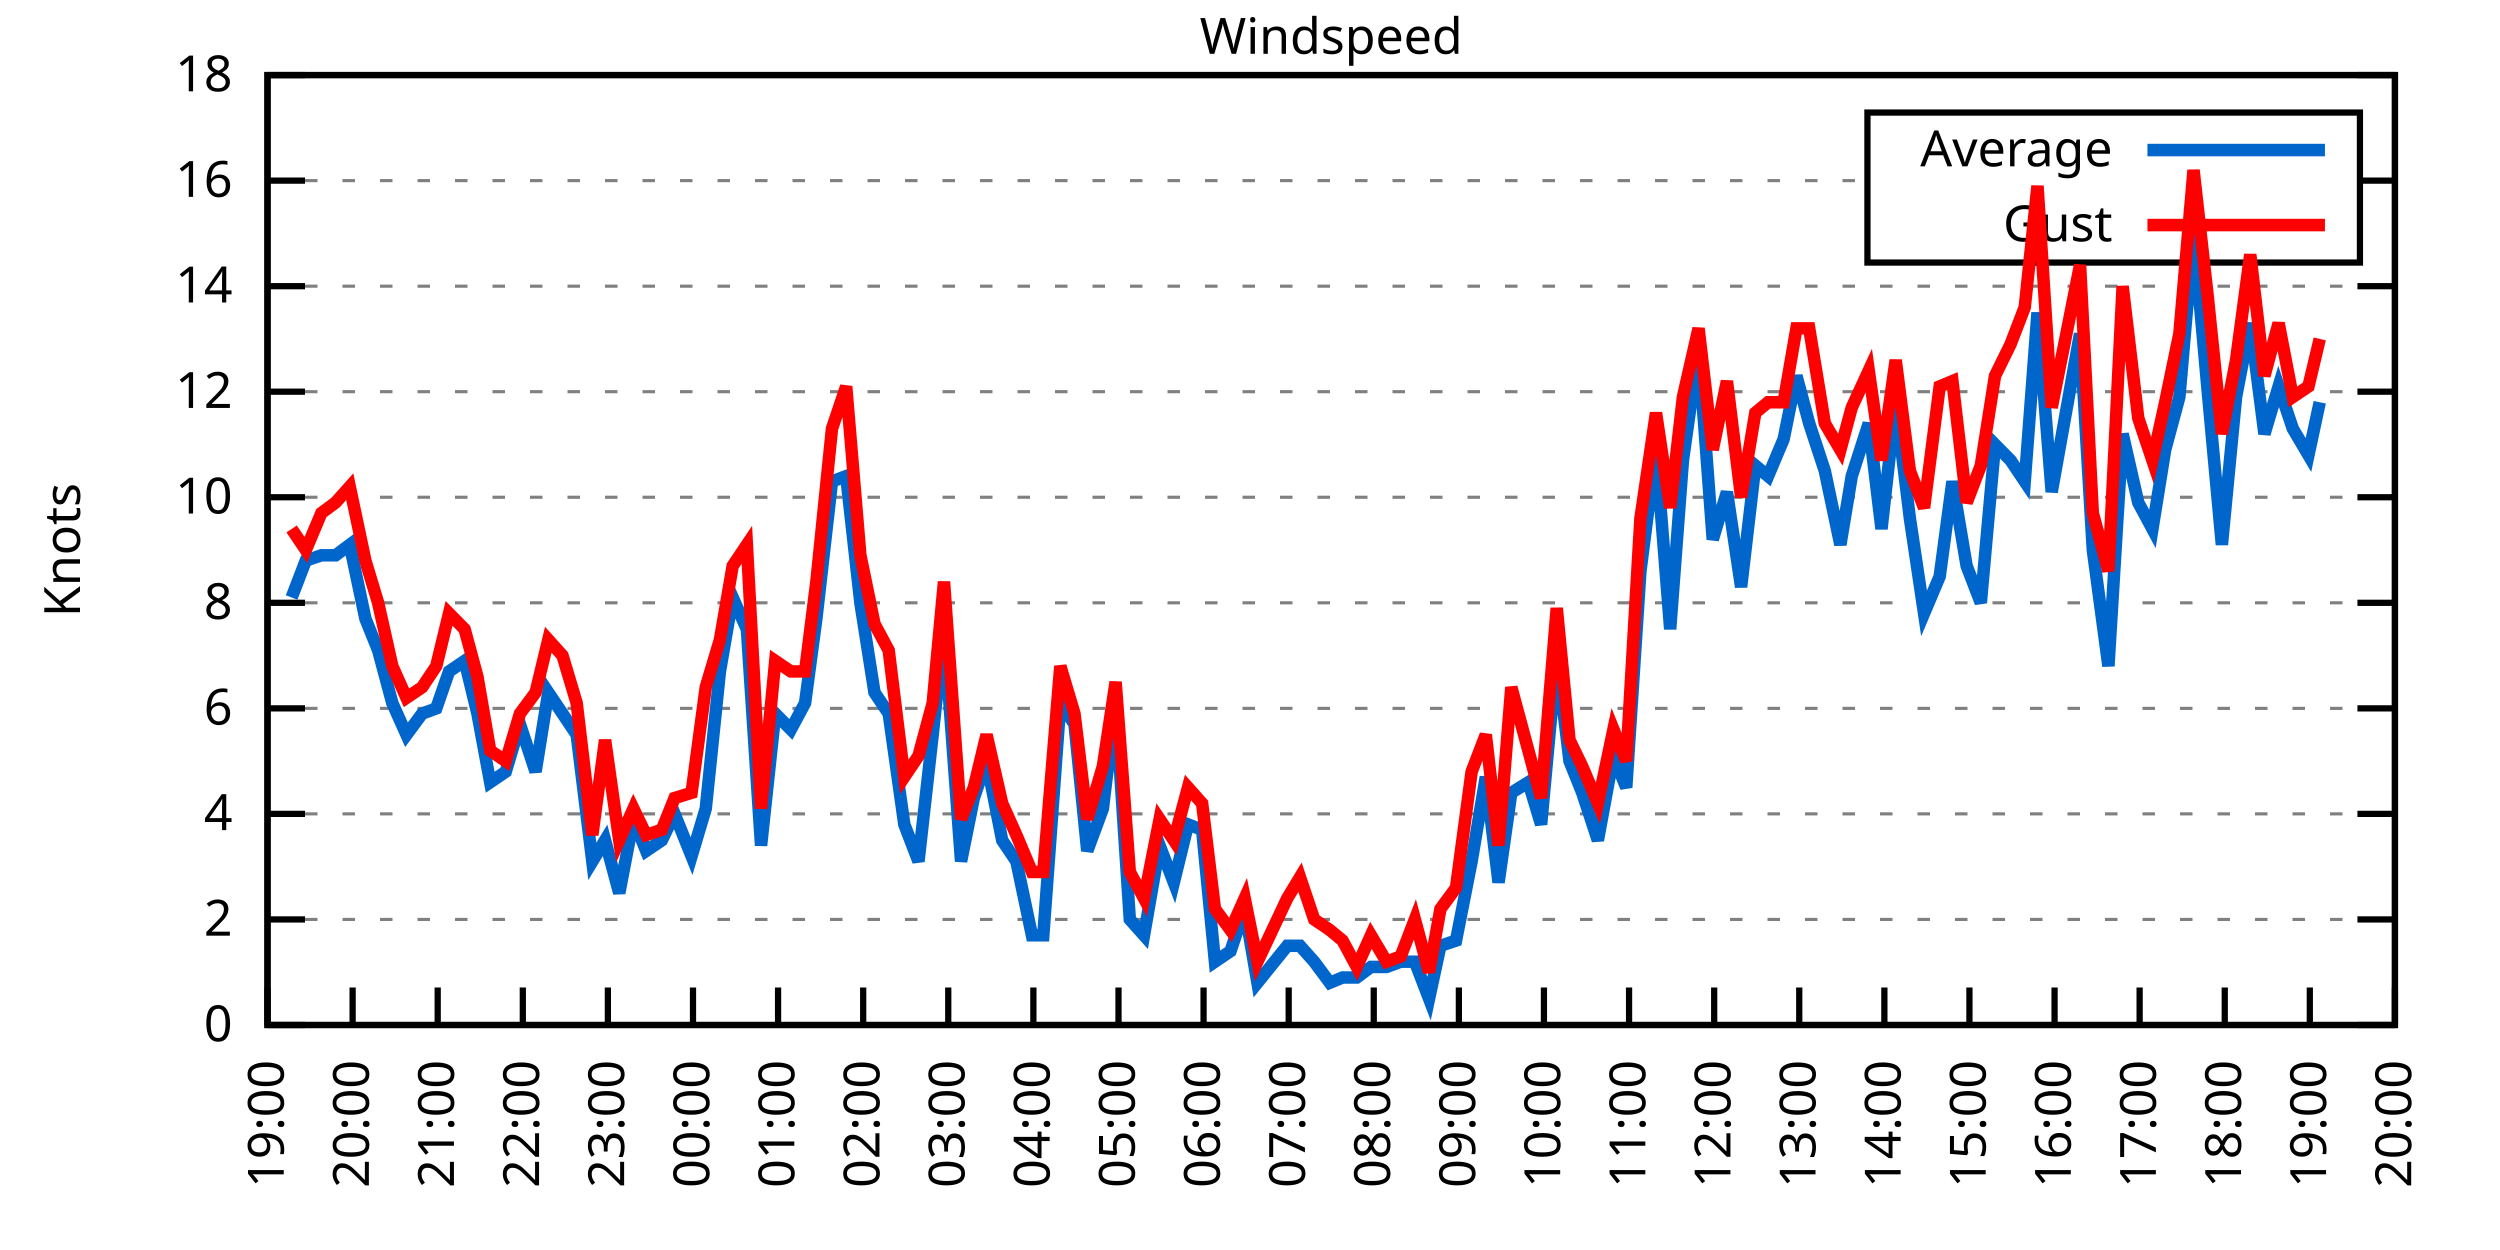
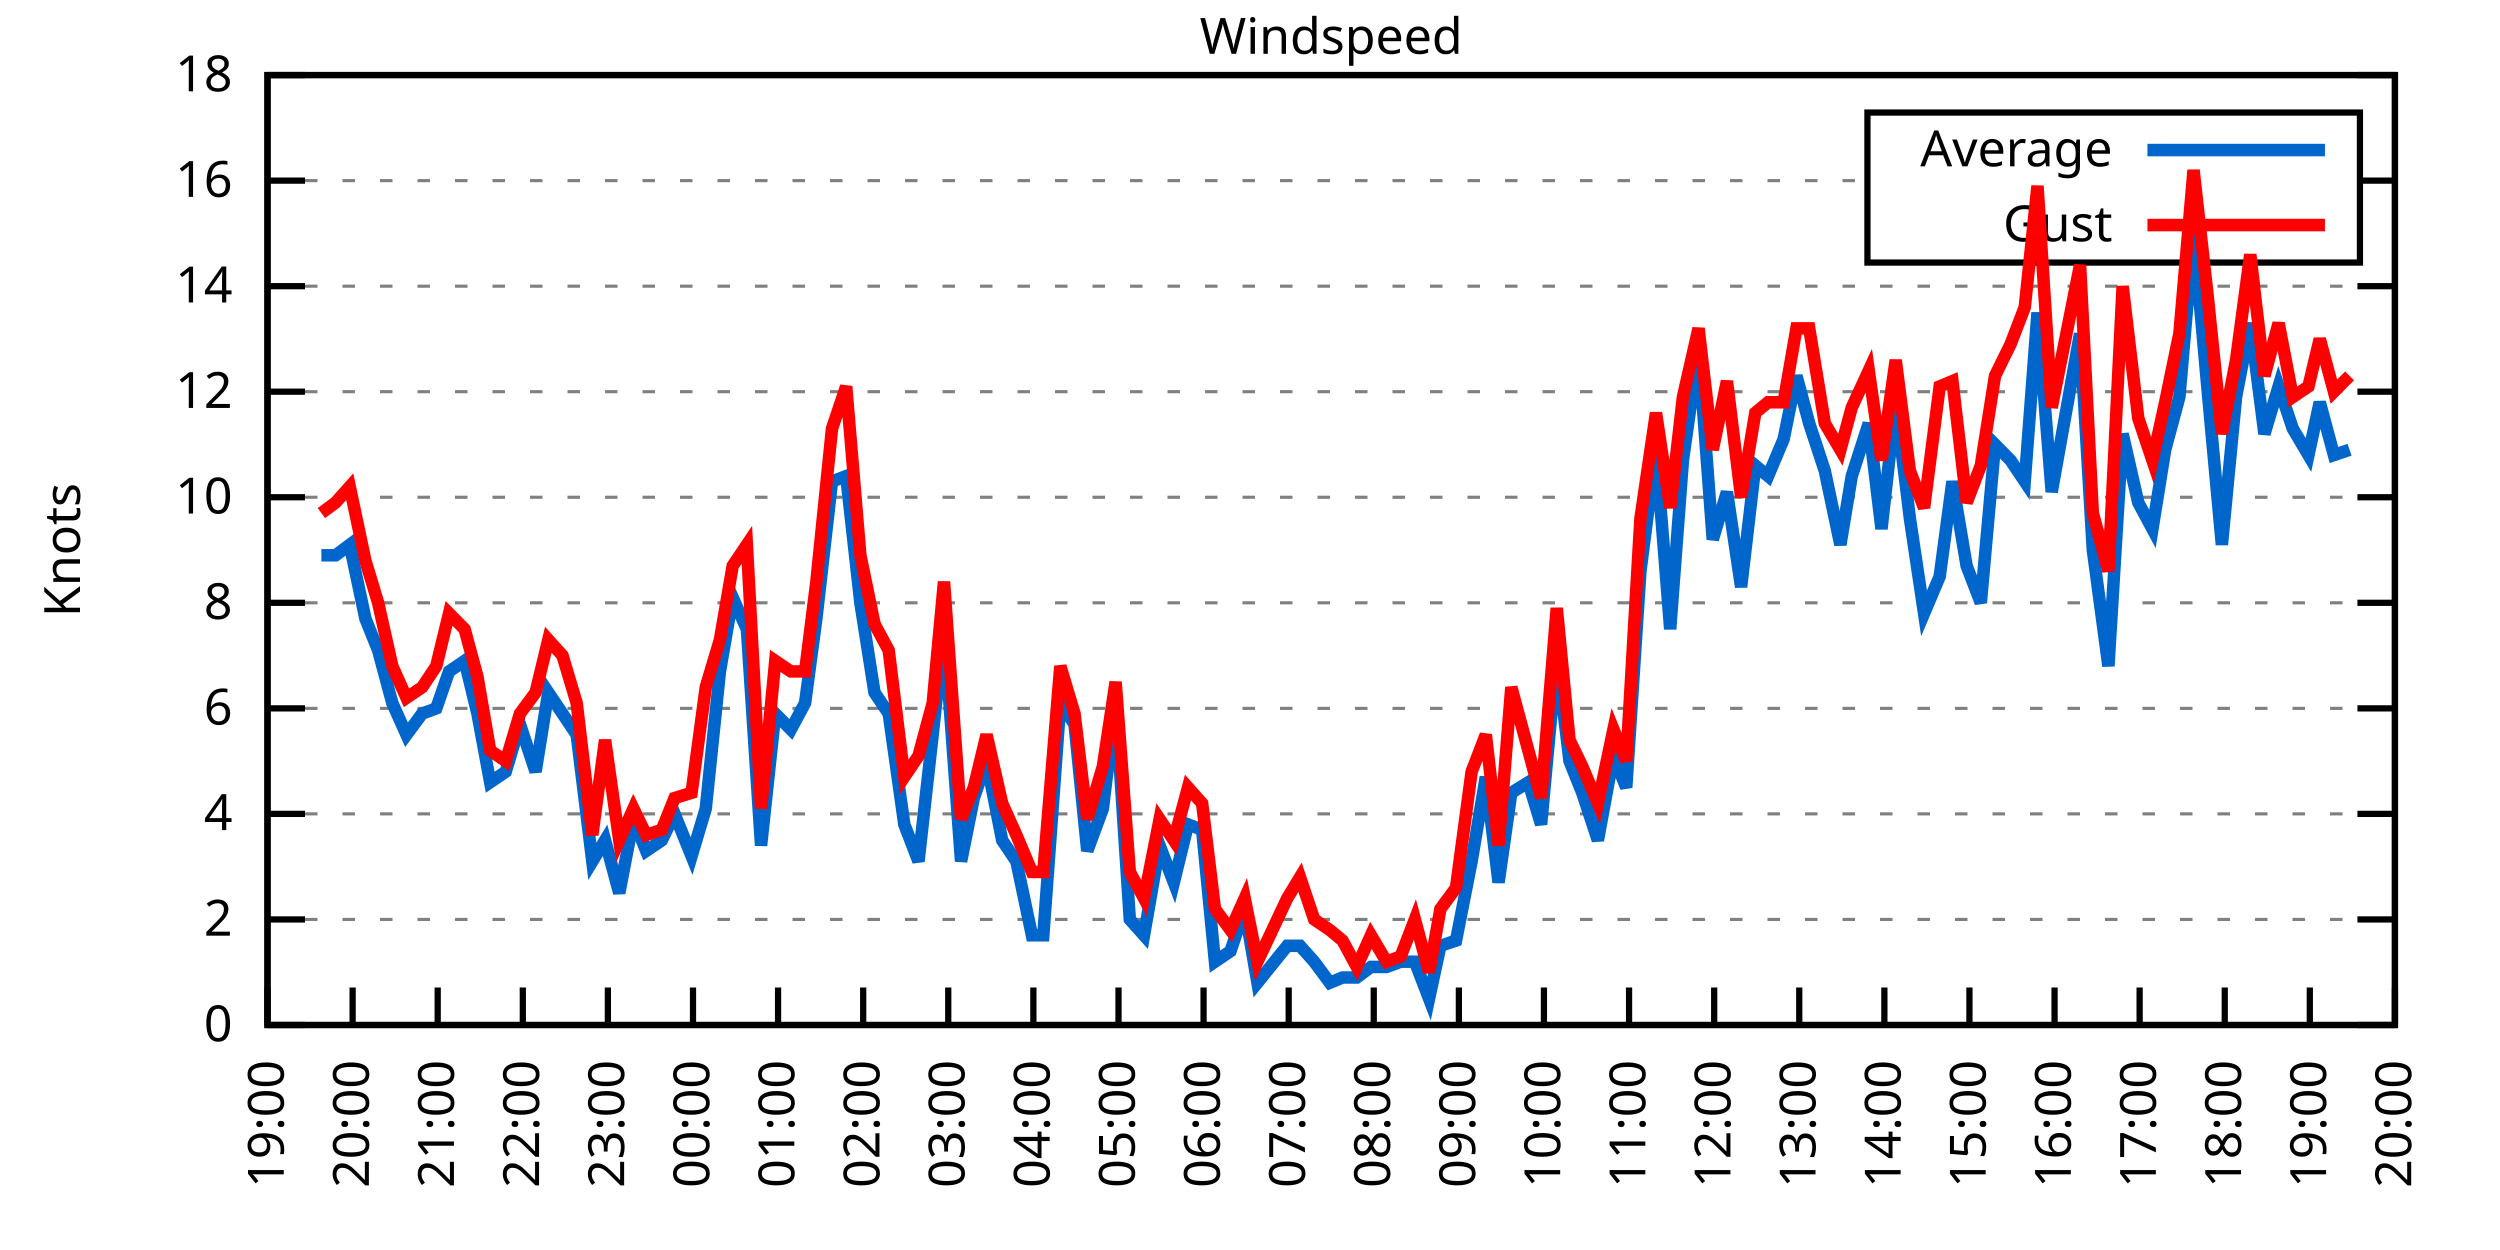
<svg xmlns="http://www.w3.org/2000/svg" xmlns:xlink="http://www.w3.org/1999/xlink" width="400" height="200" viewBox="0 0 400 200">
  <g id="gnuplot_canvas">
    <rect x="0" y="0" width="400" height="200" fill="none" />
    <defs>
      <circle id="gpDot" r="0.5" stroke-width="0.5" stroke="currentColor" />
      <path id="gpPt0" stroke-width="0.333" stroke="currentColor" d="M-1,0 h2 M0,-1 v2" />
      <path id="gpPt1" stroke-width="0.333" stroke="currentColor" d="M-1,-1 L1,1 M1,-1 L-1,1" />
      <path id="gpPt2" stroke-width="0.333" stroke="currentColor" d="M-1,0 L1,0 M0,-1 L0,1 M-1,-1 L1,1 M-1,1 L1,-1" />
      <rect id="gpPt3" stroke-width="0.333" stroke="currentColor" x="-1" y="-1" width="2" height="2" />
      <rect id="gpPt4" stroke-width="0.333" stroke="currentColor" fill="currentColor" x="-1" y="-1" width="2" height="2" />
      <circle id="gpPt5" stroke-width="0.333" stroke="currentColor" cx="0" cy="0" r="1" />
      <use xlink:href="#gpPt5" id="gpPt6" fill="currentColor" stroke="none" />
      <path id="gpPt7" stroke-width="0.333" stroke="currentColor" d="M0,-1.33 L-1.33,0.67 L1.33,0.67 z" />
      <use xlink:href="#gpPt7" id="gpPt8" fill="currentColor" stroke="none" />
      <use xlink:href="#gpPt7" id="gpPt9" stroke="currentColor" transform="rotate(180)" />
      <use xlink:href="#gpPt9" id="gpPt10" fill="currentColor" stroke="none" />
      <use xlink:href="#gpPt3" id="gpPt11" stroke="currentColor" transform="rotate(45)" />
      <use xlink:href="#gpPt11" id="gpPt12" fill="currentColor" stroke="none" />
      <path id="gpPt13" stroke-width="0.333" stroke="currentColor" d="M0,1.330 L1.265,0.411 L0.782,-1.067 L-0.782,-1.076 L-1.265,0.411 z" />
      <use xlink:href="#gpPt13" id="gpPt14" fill="currentColor" stroke="none" />
      <filter id="textbox" filterUnits="objectBoundingBox" x="0" y="0" height="1" width="1">
        <feFlood flood-color="white" flood-opacity="1" result="bgnd" />
        <feComposite in="SourceGraphic" in2="bgnd" operator="atop" />
      </filter>
      <filter id="greybox" filterUnits="objectBoundingBox" x="0" y="0" height="1" width="1">
        <feFlood flood-color="lightgrey" flood-opacity="1" result="grey" />
        <feComposite in="SourceGraphic" in2="grey" operator="atop" />
      </filter>
    </defs>
    <g fill="none" color="white" stroke="currentColor" stroke-width="1.00" stroke-linecap="butt" stroke-linejoin="miter">
</g>
    <g fill="none" color="black" stroke="currentColor" stroke-width="1.00" stroke-linecap="butt" stroke-linejoin="miter">
      <g stroke="none" shape-rendering="crispEdges">
        <polygon fill="rgb(255, 255, 255)" points="42.80,164.00 383.18,164.00 383.18,12.02 42.80,12.02 " />
      </g>
    </g>
    <g fill="none" color="black" stroke="currentColor" stroke-width="1.00" stroke-linecap="butt" stroke-linejoin="miter">
</g>
    <g fill="none" color="black" stroke="black" stroke-width="0.50" stroke-linecap="butt" stroke-linejoin="miter">
</g>
    <g fill="none" color="gray" stroke="currentColor" stroke-width="0.50" stroke-linecap="butt" stroke-linejoin="miter">
      <path stroke="gray" stroke-dasharray="2,4" class="gridline" d="M42.80,164.00 L383.19,164.00  " />
    </g>
    <g fill="none" color="gray" stroke="gray" stroke-width="1.00" stroke-linecap="butt" stroke-linejoin="miter">
</g>
    <g fill="none" color="black" stroke="currentColor" stroke-width="1.00" stroke-linecap="butt" stroke-linejoin="miter">
      <path stroke="black" d="M42.80,164.00 L48.80,164.00 M383.19,164.00 L377.19,164.00  " />
      <g transform="translate(37.20,166.60)" stroke="none" fill="black" font-family="Sans" font-size="8.00" text-anchor="end">
        <text>
          <tspan font-family="Sans"> 0</tspan>
        </text>
      </g>
    </g>
    <g fill="none" color="black" stroke="currentColor" stroke-width="1.00" stroke-linecap="butt" stroke-linejoin="miter">
</g>
    <g fill="none" color="black" stroke="black" stroke-width="0.50" stroke-linecap="butt" stroke-linejoin="miter">
</g>
    <g fill="none" color="gray" stroke="currentColor" stroke-width="0.50" stroke-linecap="butt" stroke-linejoin="miter">
      <path stroke="gray" stroke-dasharray="2,4" class="gridline" d="M42.80,147.11 L383.19,147.11  " />
    </g>
    <g fill="none" color="gray" stroke="gray" stroke-width="1.00" stroke-linecap="butt" stroke-linejoin="miter">
</g>
    <g fill="none" color="black" stroke="currentColor" stroke-width="1.00" stroke-linecap="butt" stroke-linejoin="miter">
      <path stroke="black" d="M42.80,147.11 L48.80,147.11 M383.19,147.11 L377.19,147.11  " />
      <g transform="translate(37.20,149.71)" stroke="none" fill="black" font-family="Sans" font-size="8.00" text-anchor="end">
        <text>
          <tspan font-family="Sans"> 2</tspan>
        </text>
      </g>
    </g>
    <g fill="none" color="black" stroke="currentColor" stroke-width="1.00" stroke-linecap="butt" stroke-linejoin="miter">
</g>
    <g fill="none" color="black" stroke="black" stroke-width="0.50" stroke-linecap="butt" stroke-linejoin="miter">
</g>
    <g fill="none" color="gray" stroke="currentColor" stroke-width="0.50" stroke-linecap="butt" stroke-linejoin="miter">
      <path stroke="gray" stroke-dasharray="2,4" class="gridline" d="M42.80,130.22 L383.19,130.22  " />
    </g>
    <g fill="none" color="gray" stroke="gray" stroke-width="1.00" stroke-linecap="butt" stroke-linejoin="miter">
</g>
    <g fill="none" color="black" stroke="currentColor" stroke-width="1.00" stroke-linecap="butt" stroke-linejoin="miter">
      <path stroke="black" d="M42.80,130.22 L48.80,130.22 M383.19,130.22 L377.19,130.22  " />
      <g transform="translate(37.20,132.82)" stroke="none" fill="black" font-family="Sans" font-size="8.00" text-anchor="end">
        <text>
          <tspan font-family="Sans"> 4</tspan>
        </text>
      </g>
    </g>
    <g fill="none" color="black" stroke="currentColor" stroke-width="1.00" stroke-linecap="butt" stroke-linejoin="miter">
</g>
    <g fill="none" color="black" stroke="black" stroke-width="0.50" stroke-linecap="butt" stroke-linejoin="miter">
</g>
    <g fill="none" color="gray" stroke="currentColor" stroke-width="0.50" stroke-linecap="butt" stroke-linejoin="miter">
      <path stroke="gray" stroke-dasharray="2,4" class="gridline" d="M42.80,113.34 L383.19,113.34  " />
    </g>
    <g fill="none" color="gray" stroke="gray" stroke-width="1.00" stroke-linecap="butt" stroke-linejoin="miter">
</g>
    <g fill="none" color="black" stroke="currentColor" stroke-width="1.00" stroke-linecap="butt" stroke-linejoin="miter">
      <path stroke="black" d="M42.80,113.34 L48.80,113.34 M383.19,113.34 L377.19,113.34  " />
      <g transform="translate(37.20,115.94)" stroke="none" fill="black" font-family="Sans" font-size="8.00" text-anchor="end">
        <text>
          <tspan font-family="Sans"> 6</tspan>
        </text>
      </g>
    </g>
    <g fill="none" color="black" stroke="currentColor" stroke-width="1.00" stroke-linecap="butt" stroke-linejoin="miter">
</g>
    <g fill="none" color="black" stroke="black" stroke-width="0.50" stroke-linecap="butt" stroke-linejoin="miter">
</g>
    <g fill="none" color="gray" stroke="currentColor" stroke-width="0.50" stroke-linecap="butt" stroke-linejoin="miter">
      <path stroke="gray" stroke-dasharray="2,4" class="gridline" d="M42.80,96.45 L383.19,96.45  " />
    </g>
    <g fill="none" color="gray" stroke="gray" stroke-width="1.00" stroke-linecap="butt" stroke-linejoin="miter">
</g>
    <g fill="none" color="black" stroke="currentColor" stroke-width="1.00" stroke-linecap="butt" stroke-linejoin="miter">
      <path stroke="black" d="M42.80,96.45 L48.80,96.45 M383.19,96.45 L377.19,96.45  " />
      <g transform="translate(37.20,99.05)" stroke="none" fill="black" font-family="Sans" font-size="8.00" text-anchor="end">
        <text>
          <tspan font-family="Sans"> 8</tspan>
        </text>
      </g>
    </g>
    <g fill="none" color="black" stroke="currentColor" stroke-width="1.00" stroke-linecap="butt" stroke-linejoin="miter">
</g>
    <g fill="none" color="black" stroke="black" stroke-width="0.50" stroke-linecap="butt" stroke-linejoin="miter">
</g>
    <g fill="none" color="gray" stroke="currentColor" stroke-width="0.50" stroke-linecap="butt" stroke-linejoin="miter">
      <path stroke="gray" stroke-dasharray="2,4" class="gridline" d="M42.80,79.56 L383.19,79.56  " />
    </g>
    <g fill="none" color="gray" stroke="gray" stroke-width="1.00" stroke-linecap="butt" stroke-linejoin="miter">
</g>
    <g fill="none" color="black" stroke="currentColor" stroke-width="1.00" stroke-linecap="butt" stroke-linejoin="miter">
      <path stroke="black" d="M42.80,79.56 L48.80,79.56 M383.19,79.56 L377.19,79.56  " />
      <g transform="translate(37.20,82.16)" stroke="none" fill="black" font-family="Sans" font-size="8.00" text-anchor="end">
        <text>
          <tspan font-family="Sans"> 10</tspan>
        </text>
      </g>
    </g>
    <g fill="none" color="black" stroke="currentColor" stroke-width="1.00" stroke-linecap="butt" stroke-linejoin="miter">
</g>
    <g fill="none" color="black" stroke="black" stroke-width="0.50" stroke-linecap="butt" stroke-linejoin="miter">
</g>
    <g fill="none" color="gray" stroke="currentColor" stroke-width="0.50" stroke-linecap="butt" stroke-linejoin="miter">
      <path stroke="gray" stroke-dasharray="2,4" class="gridline" d="M42.80,62.67 L383.19,62.67  " />
    </g>
    <g fill="none" color="gray" stroke="gray" stroke-width="1.00" stroke-linecap="butt" stroke-linejoin="miter">
</g>
    <g fill="none" color="black" stroke="currentColor" stroke-width="1.00" stroke-linecap="butt" stroke-linejoin="miter">
      <path stroke="black" d="M42.80,62.67 L48.80,62.67 M383.19,62.67 L377.19,62.67  " />
      <g transform="translate(37.20,65.27)" stroke="none" fill="black" font-family="Sans" font-size="8.00" text-anchor="end">
        <text>
          <tspan font-family="Sans"> 12</tspan>
        </text>
      </g>
    </g>
    <g fill="none" color="black" stroke="currentColor" stroke-width="1.00" stroke-linecap="butt" stroke-linejoin="miter">
</g>
    <g fill="none" color="black" stroke="black" stroke-width="0.50" stroke-linecap="butt" stroke-linejoin="miter">
</g>
    <g fill="none" color="gray" stroke="currentColor" stroke-width="0.50" stroke-linecap="butt" stroke-linejoin="miter">
      <path stroke="gray" stroke-dasharray="2,4" class="gridline" d="M42.80,45.79 L383.19,45.79  " />
    </g>
    <g fill="none" color="gray" stroke="gray" stroke-width="1.00" stroke-linecap="butt" stroke-linejoin="miter">
</g>
    <g fill="none" color="black" stroke="currentColor" stroke-width="1.00" stroke-linecap="butt" stroke-linejoin="miter">
      <path stroke="black" d="M42.80,45.79 L48.80,45.79 M383.19,45.79 L377.19,45.79  " />
      <g transform="translate(37.20,48.39)" stroke="none" fill="black" font-family="Sans" font-size="8.00" text-anchor="end">
        <text>
          <tspan font-family="Sans"> 14</tspan>
        </text>
      </g>
    </g>
    <g fill="none" color="black" stroke="currentColor" stroke-width="1.00" stroke-linecap="butt" stroke-linejoin="miter">
</g>
    <g fill="none" color="black" stroke="black" stroke-width="0.50" stroke-linecap="butt" stroke-linejoin="miter">
</g>
    <g fill="none" color="gray" stroke="currentColor" stroke-width="0.50" stroke-linecap="butt" stroke-linejoin="miter">
      <path stroke="gray" stroke-dasharray="2,4" class="gridline" d="M42.80,28.90 L298.79,28.90 M377.59,28.90 L383.19,28.90  " />
    </g>
    <g fill="none" color="gray" stroke="gray" stroke-width="1.00" stroke-linecap="butt" stroke-linejoin="miter">
</g>
    <g fill="none" color="black" stroke="currentColor" stroke-width="1.00" stroke-linecap="butt" stroke-linejoin="miter">
      <path stroke="black" d="M42.80,28.90 L48.80,28.90 M383.19,28.90 L377.19,28.90  " />
      <g transform="translate(37.20,31.50)" stroke="none" fill="black" font-family="Sans" font-size="8.00" text-anchor="end">
        <text>
          <tspan font-family="Sans"> 16</tspan>
        </text>
      </g>
    </g>
    <g fill="none" color="black" stroke="currentColor" stroke-width="1.00" stroke-linecap="butt" stroke-linejoin="miter">
</g>
    <g fill="none" color="black" stroke="black" stroke-width="0.50" stroke-linecap="butt" stroke-linejoin="miter">
</g>
    <g fill="none" color="gray" stroke="currentColor" stroke-width="0.50" stroke-linecap="butt" stroke-linejoin="miter">
      <path stroke="gray" stroke-dasharray="2,4" class="gridline" d="M42.80,12.01 L383.19,12.01  " />
    </g>
    <g fill="none" color="gray" stroke="gray" stroke-width="1.00" stroke-linecap="butt" stroke-linejoin="miter">
</g>
    <g fill="none" color="black" stroke="currentColor" stroke-width="1.00" stroke-linecap="butt" stroke-linejoin="miter">
      <path stroke="black" d="M42.80,12.01 L48.80,12.01 M383.19,12.01 L377.19,12.01  " />
      <g transform="translate(37.20,14.61)" stroke="none" fill="black" font-family="Sans" font-size="8.00" text-anchor="end">
        <text>
          <tspan font-family="Sans"> 18</tspan>
        </text>
      </g>
    </g>
    <g fill="none" color="black" stroke="currentColor" stroke-width="1.00" stroke-linecap="butt" stroke-linejoin="miter">
      <path stroke="black" d="M42.80,164.00 L42.80,158.00  " />
      <g transform="translate(45.40,169.60) rotate(270.00)" stroke="none" fill="black" font-family="Sans" font-size="8.00" text-anchor="end">
        <text>
          <tspan font-family="Sans">19:00</tspan>
        </text>
      </g>
    </g>
    <g fill="none" color="black" stroke="currentColor" stroke-width="1.00" stroke-linecap="butt" stroke-linejoin="miter">
      <path stroke="black" d="M56.42,164.00 L56.42,158.00  " />
      <g transform="translate(59.02,169.60) rotate(270.00)" stroke="none" fill="black" font-family="Sans" font-size="8.00" text-anchor="end">
        <text>
          <tspan font-family="Sans">20:00</tspan>
        </text>
      </g>
    </g>
    <g fill="none" color="black" stroke="currentColor" stroke-width="1.00" stroke-linecap="butt" stroke-linejoin="miter">
      <path stroke="black" d="M70.03,164.00 L70.03,158.00  " />
      <g transform="translate(72.63,169.60) rotate(270.00)" stroke="none" fill="black" font-family="Sans" font-size="8.00" text-anchor="end">
        <text>
          <tspan font-family="Sans">21:00</tspan>
        </text>
      </g>
    </g>
    <g fill="none" color="black" stroke="currentColor" stroke-width="1.00" stroke-linecap="butt" stroke-linejoin="miter">
      <path stroke="black" d="M83.65,164.00 L83.65,158.00  " />
      <g transform="translate(86.25,169.60) rotate(270.00)" stroke="none" fill="black" font-family="Sans" font-size="8.00" text-anchor="end">
        <text>
          <tspan font-family="Sans">22:00</tspan>
        </text>
      </g>
    </g>
    <g fill="none" color="black" stroke="currentColor" stroke-width="1.00" stroke-linecap="butt" stroke-linejoin="miter">
      <path stroke="black" d="M97.26,164.00 L97.26,158.00  " />
      <g transform="translate(99.86,169.60) rotate(270.00)" stroke="none" fill="black" font-family="Sans" font-size="8.00" text-anchor="end">
        <text>
          <tspan font-family="Sans">23:00</tspan>
        </text>
      </g>
    </g>
    <g fill="none" color="black" stroke="currentColor" stroke-width="1.00" stroke-linecap="butt" stroke-linejoin="miter">
      <path stroke="black" d="M110.88,164.00 L110.88,158.00  " />
      <g transform="translate(113.48,169.60) rotate(270.00)" stroke="none" fill="black" font-family="Sans" font-size="8.00" text-anchor="end">
        <text>
          <tspan font-family="Sans">00:00</tspan>
        </text>
      </g>
    </g>
    <g fill="none" color="black" stroke="currentColor" stroke-width="1.00" stroke-linecap="butt" stroke-linejoin="miter">
      <path stroke="black" d="M124.49,164.00 L124.49,158.00  " />
      <g transform="translate(127.09,169.60) rotate(270.00)" stroke="none" fill="black" font-family="Sans" font-size="8.00" text-anchor="end">
        <text>
          <tspan font-family="Sans">01:00</tspan>
        </text>
      </g>
    </g>
    <g fill="none" color="black" stroke="currentColor" stroke-width="1.00" stroke-linecap="butt" stroke-linejoin="miter">
      <path stroke="black" d="M138.11,164.00 L138.11,158.00  " />
      <g transform="translate(140.71,169.60) rotate(270.00)" stroke="none" fill="black" font-family="Sans" font-size="8.00" text-anchor="end">
        <text>
          <tspan font-family="Sans">02:00</tspan>
        </text>
      </g>
    </g>
    <g fill="none" color="black" stroke="currentColor" stroke-width="1.00" stroke-linecap="butt" stroke-linejoin="miter">
      <path stroke="black" d="M151.72,164.00 L151.72,158.00  " />
      <g transform="translate(154.32,169.60) rotate(270.00)" stroke="none" fill="black" font-family="Sans" font-size="8.00" text-anchor="end">
        <text>
          <tspan font-family="Sans">03:00</tspan>
        </text>
      </g>
    </g>
    <g fill="none" color="black" stroke="currentColor" stroke-width="1.00" stroke-linecap="butt" stroke-linejoin="miter">
      <path stroke="black" d="M165.34,164.00 L165.34,158.00  " />
      <g transform="translate(167.94,169.60) rotate(270.00)" stroke="none" fill="black" font-family="Sans" font-size="8.00" text-anchor="end">
        <text>
          <tspan font-family="Sans">04:00</tspan>
        </text>
      </g>
    </g>
    <g fill="none" color="black" stroke="currentColor" stroke-width="1.00" stroke-linecap="butt" stroke-linejoin="miter">
      <path stroke="black" d="M178.96,164.00 L178.96,158.00  " />
      <g transform="translate(181.56,169.60) rotate(270.00)" stroke="none" fill="black" font-family="Sans" font-size="8.00" text-anchor="end">
        <text>
          <tspan font-family="Sans">05:00</tspan>
        </text>
      </g>
    </g>
    <g fill="none" color="black" stroke="currentColor" stroke-width="1.00" stroke-linecap="butt" stroke-linejoin="miter">
      <path stroke="black" d="M192.57,164.00 L192.57,158.00  " />
      <g transform="translate(195.17,169.60) rotate(270.00)" stroke="none" fill="black" font-family="Sans" font-size="8.00" text-anchor="end">
        <text>
          <tspan font-family="Sans">06:00</tspan>
        </text>
      </g>
    </g>
    <g fill="none" color="black" stroke="currentColor" stroke-width="1.00" stroke-linecap="butt" stroke-linejoin="miter">
      <path stroke="black" d="M206.19,164.00 L206.19,158.00  " />
      <g transform="translate(208.79,169.60) rotate(270.00)" stroke="none" fill="black" font-family="Sans" font-size="8.00" text-anchor="end">
        <text>
          <tspan font-family="Sans">07:00</tspan>
        </text>
      </g>
    </g>
    <g fill="none" color="black" stroke="currentColor" stroke-width="1.00" stroke-linecap="butt" stroke-linejoin="miter">
      <path stroke="black" d="M219.80,164.00 L219.80,158.00  " />
      <g transform="translate(222.40,169.60) rotate(270.00)" stroke="none" fill="black" font-family="Sans" font-size="8.00" text-anchor="end">
        <text>
          <tspan font-family="Sans">08:00</tspan>
        </text>
      </g>
    </g>
    <g fill="none" color="black" stroke="currentColor" stroke-width="1.00" stroke-linecap="butt" stroke-linejoin="miter">
      <path stroke="black" d="M233.42,164.00 L233.42,158.00  " />
      <g transform="translate(236.02,169.60) rotate(270.00)" stroke="none" fill="black" font-family="Sans" font-size="8.00" text-anchor="end">
        <text>
          <tspan font-family="Sans">09:00</tspan>
        </text>
      </g>
    </g>
    <g fill="none" color="black" stroke="currentColor" stroke-width="1.00" stroke-linecap="butt" stroke-linejoin="miter">
      <path stroke="black" d="M247.03,164.00 L247.03,158.00  " />
      <g transform="translate(249.63,169.60) rotate(270.00)" stroke="none" fill="black" font-family="Sans" font-size="8.00" text-anchor="end">
        <text>
          <tspan font-family="Sans">10:00</tspan>
        </text>
      </g>
    </g>
    <g fill="none" color="black" stroke="currentColor" stroke-width="1.00" stroke-linecap="butt" stroke-linejoin="miter">
      <path stroke="black" d="M260.65,164.00 L260.65,158.00  " />
      <g transform="translate(263.25,169.60) rotate(270.00)" stroke="none" fill="black" font-family="Sans" font-size="8.00" text-anchor="end">
        <text>
          <tspan font-family="Sans">11:00</tspan>
        </text>
      </g>
    </g>
    <g fill="none" color="black" stroke="currentColor" stroke-width="1.00" stroke-linecap="butt" stroke-linejoin="miter">
      <path stroke="black" d="M274.27,164.00 L274.27,158.00  " />
      <g transform="translate(276.87,169.60) rotate(270.00)" stroke="none" fill="black" font-family="Sans" font-size="8.00" text-anchor="end">
        <text>
          <tspan font-family="Sans">12:00</tspan>
        </text>
      </g>
    </g>
    <g fill="none" color="black" stroke="currentColor" stroke-width="1.00" stroke-linecap="butt" stroke-linejoin="miter">
      <path stroke="black" d="M287.88,164.00 L287.88,158.00  " />
      <g transform="translate(290.48,169.60) rotate(270.00)" stroke="none" fill="black" font-family="Sans" font-size="8.00" text-anchor="end">
        <text>
          <tspan font-family="Sans">13:00</tspan>
        </text>
      </g>
    </g>
    <g fill="none" color="black" stroke="currentColor" stroke-width="1.00" stroke-linecap="butt" stroke-linejoin="miter">
      <path stroke="black" d="M301.50,164.00 L301.50,158.00  " />
      <g transform="translate(304.10,169.60) rotate(270.00)" stroke="none" fill="black" font-family="Sans" font-size="8.00" text-anchor="end">
        <text>
          <tspan font-family="Sans">14:00</tspan>
        </text>
      </g>
    </g>
    <g fill="none" color="black" stroke="currentColor" stroke-width="1.00" stroke-linecap="butt" stroke-linejoin="miter">
      <path stroke="black" d="M315.11,164.00 L315.11,158.00  " />
      <g transform="translate(317.71,169.60) rotate(270.00)" stroke="none" fill="black" font-family="Sans" font-size="8.00" text-anchor="end">
        <text>
          <tspan font-family="Sans">15:00</tspan>
        </text>
      </g>
    </g>
    <g fill="none" color="black" stroke="currentColor" stroke-width="1.00" stroke-linecap="butt" stroke-linejoin="miter">
      <path stroke="black" d="M328.73,164.00 L328.73,158.00  " />
      <g transform="translate(331.33,169.60) rotate(270.00)" stroke="none" fill="black" font-family="Sans" font-size="8.00" text-anchor="end">
        <text>
          <tspan font-family="Sans">16:00</tspan>
        </text>
      </g>
    </g>
    <g fill="none" color="black" stroke="currentColor" stroke-width="1.00" stroke-linecap="butt" stroke-linejoin="miter">
      <path stroke="black" d="M342.34,164.00 L342.34,158.00  " />
      <g transform="translate(344.94,169.60) rotate(270.00)" stroke="none" fill="black" font-family="Sans" font-size="8.00" text-anchor="end">
        <text>
          <tspan font-family="Sans">17:00</tspan>
        </text>
      </g>
    </g>
    <g fill="none" color="black" stroke="currentColor" stroke-width="1.00" stroke-linecap="butt" stroke-linejoin="miter">
      <path stroke="black" d="M355.96,164.00 L355.96,158.00  " />
      <g transform="translate(358.56,169.60) rotate(270.00)" stroke="none" fill="black" font-family="Sans" font-size="8.00" text-anchor="end">
        <text>
          <tspan font-family="Sans">18:00</tspan>
        </text>
      </g>
    </g>
    <g fill="none" color="black" stroke="currentColor" stroke-width="1.00" stroke-linecap="butt" stroke-linejoin="miter">
      <path stroke="black" d="M369.57,164.00 L369.57,158.00  " />
      <g transform="translate(372.17,169.60) rotate(270.00)" stroke="none" fill="black" font-family="Sans" font-size="8.00" text-anchor="end">
        <text>
          <tspan font-family="Sans">19:00</tspan>
        </text>
      </g>
    </g>
    <g fill="none" color="black" stroke="currentColor" stroke-width="1.00" stroke-linecap="butt" stroke-linejoin="miter">
      <path stroke="black" d="M383.19,164.00 L383.19,158.00  " />
      <g transform="translate(385.79,169.60) rotate(270.00)" stroke="none" fill="black" font-family="Sans" font-size="8.00" text-anchor="end">
        <text>
          <tspan font-family="Sans">20:00</tspan>
        </text>
      </g>
    </g>
    <g fill="none" color="black" stroke="currentColor" stroke-width="1.00" stroke-linecap="butt" stroke-linejoin="miter">
</g>
    <g fill="none" color="black" stroke="currentColor" stroke-width="1.00" stroke-linecap="butt" stroke-linejoin="miter">
      <path stroke="black" d="M42.80,12.01 L42.80,164.00 L383.19,164.00 L383.19,12.01 L42.80,12.01 Z  " />
    </g>
    <g fill="none" color="black" stroke="currentColor" stroke-width="1.00" stroke-linecap="butt" stroke-linejoin="miter">
</g>
    <g fill="none" color="black" stroke="currentColor" stroke-width="1.00" stroke-linecap="butt" stroke-linejoin="miter">
      <path stroke="black" d="M298.79,42.01 L298.79,18.01 L377.59,18.01 L377.59,42.01 L298.79,42.01 Z  " />
    </g>
    <g id="Windspeed_plot_1">
      <g fill="none" color="white" stroke="black" stroke-width="2.00" stroke-linecap="butt" stroke-linejoin="miter">
</g>
      <g fill="none" color="black" stroke="currentColor" stroke-width="2.00" stroke-linecap="butt" stroke-linejoin="miter">
        <g transform="translate(337.99,26.61)" stroke="none" fill="black" font-family="Sans" font-size="8.00" text-anchor="end">
          <text>
            <tspan font-family="Sans">Average</tspan>
          </text>
        </g>
      </g>
      <g fill="none" color="black" stroke="currentColor" stroke-width="2.00" stroke-linecap="butt" stroke-linejoin="miter">
-         <path stroke="rgb(  0, 102, 204)" d="M343.59,24.01 L371.99,24.01 M46.66,95.60 L48.93,89.69 L51.42,88.85 L53.69,88.85 L55.96,87.16 L58.46,98.98   L60.50,104.05 L62.77,112.49 L65.04,117.56 L67.54,114.18 L69.80,113.34 L71.85,107.43 L74.34,105.74 L76.39,114.18   L78.43,125.16 L80.92,123.47 L83.19,115.87 L85.69,123.47 L87.73,110.80 L90.00,114.18 L92.27,117.56 L94.77,137.82   L96.81,134.45 L99.08,142.89 L101.35,131.07 L103.39,136.14 L105.89,134.45 L107.93,130.22 L110.65,136.98 L112.92,129.38   L115.19,107.43 L117.23,95.60 L119.50,100.67 L121.77,135.29 L124.04,114.18 L126.54,116.71 L128.81,112.49 L130.62,98.98   L133.12,77.03 L135.39,76.18 L137.66,96.45 L139.92,110.80 L142.19,114.18 L144.69,131.91 L146.96,137.82 L149.23,117.56   L151.04,100.67 L153.77,137.82 L155.81,127.69 L157.85,121.78 L160.35,134.45 L162.62,137.82 L165.11,149.65 L166.93,149.65   L169.65,112.49 L171.92,115.87 L173.96,136.14 L176.46,129.38 L178.50,112.49 L180.77,147.11 L183.04,149.65 L185.54,135.29   L187.81,141.20 L190.08,131.91 L192.34,132.76 L194.39,153.87 L196.88,152.18 L199.15,145.42 L201.19,157.24 L205.96,151.33   L208.00,151.33 L210.27,153.87 L212.77,157.24 L214.81,156.40 L217.08,156.40 L219.35,154.71 L221.85,154.71 L224.11,153.87   L226.38,153.87 L228.65,159.78 L230.47,151.33 L232.96,150.49 L235.46,137.82 L237.73,124.31 L239.77,141.20 L241.81,126.85   L244.54,125.16 L246.58,131.91 L249.08,104.89 L251.12,121.78 L253.16,126.85 L255.66,134.45 L258.15,120.94 L260.20,126.00   L262.47,91.38 L264.96,71.96 L267.23,100.67 L269.27,73.65 L271.77,55.92 L274.04,86.32 L276.31,78.72 L278.58,93.92   L280.85,74.49 L282.89,76.18 L285.38,70.27 L287.43,60.14 L289.47,67.74 L291.97,75.34 L294.46,87.16 L296.28,76.18   L299.00,67.74 L301.04,84.63 L303.31,64.36 L305.58,82.94 L307.85,98.14 L310.35,92.23 L312.39,77.03 L314.66,90.54   L316.93,96.45 L319.20,71.12 L321.69,73.65 L323.96,77.03 L326.00,50.01 L328.27,78.72 L332.81,53.39 L334.85,88.00   L337.35,106.58 L339.62,69.43 L342.12,80.41 L344.39,84.63 L346.43,71.96 L348.70,63.52 L350.97,37.34 L353.24,62.67   L355.50,87.16 L357.77,63.52 L360.04,51.70 L362.31,69.43 L364.58,61.83 L366.85,68.58 L369.35,72.81 L371.16,64.36    " />
+         <path stroke="rgb(  0, 102, 204)" d="M343.59,24.01 L371.99,24.01 M51.42,88.85 L53.69,88.85 L55.96,87.16 L58.46,98.98 L60.50,104.05 L62.77,112.49   L65.04,117.56 L67.54,114.18 L69.80,113.34 L71.85,107.43 L74.34,105.74 L76.39,114.18 L78.43,125.16 L80.92,123.47   L83.19,115.87 L85.69,123.47 L87.73,110.80 L90.00,114.18 L92.27,117.56 L94.77,137.82 L96.81,134.45 L99.08,142.89   L101.35,131.07 L103.39,136.14 L105.89,134.45 L107.93,130.22 L110.65,136.98 L112.92,129.38 L115.19,107.43 L117.23,95.60   L119.50,100.67 L121.77,135.29 L124.04,114.18 L126.54,116.71 L128.81,112.49 L130.62,98.98 L133.12,77.03 L135.39,76.18   L137.66,96.45 L139.92,110.80 L142.19,114.18 L144.69,131.91 L146.96,137.82 L149.23,117.56 L151.04,100.67 L153.77,137.82   L155.81,127.69 L157.85,121.78 L160.35,134.45 L162.62,137.82 L165.11,149.65 L166.93,149.65 L169.65,112.49 L171.92,115.87   L173.96,136.14 L176.46,129.38 L178.50,112.49 L180.77,147.11 L183.04,149.65 L185.54,135.29 L187.81,141.20 L190.08,131.91   L192.34,132.76 L194.39,153.87 L196.88,152.18 L199.15,145.42 L201.19,157.24 L205.96,151.33 L208.00,151.33 L210.27,153.87   L212.77,157.24 L214.81,156.40 L217.08,156.40 L219.35,154.71 L221.85,154.71 L224.11,153.87 L226.38,153.87 L228.65,159.78   L230.47,151.33 L232.96,150.49 L235.46,137.82 L237.73,124.31 L239.77,141.20 L241.81,126.85 L244.54,125.16 L246.58,131.91   L249.08,104.89 L251.12,121.78 L253.16,126.85 L255.66,134.45 L258.15,120.94 L260.20,126.00 L262.47,91.38 L264.96,71.96   L267.23,100.67 L269.27,73.65 L271.77,55.92 L274.04,86.32 L276.31,78.72 L278.58,93.92 L280.85,74.49 L282.89,76.18   L285.38,70.27 L287.43,60.14 L289.47,67.74 L291.97,75.34 L294.46,87.16 L296.28,76.18 L299.00,67.74 L301.04,84.63   L303.31,64.36 L305.58,82.94 L307.85,98.14 L310.35,92.23 L312.39,77.03 L314.66,90.54 L316.93,96.45 L319.20,71.12   L321.69,73.65 L323.96,77.03 L326.00,50.01 L328.27,78.72 L332.81,53.39 L334.85,88.00 L337.35,106.58 L339.62,69.43   L342.12,80.41 L344.39,84.63 L346.43,71.96 L348.70,63.52 L350.97,37.34 L353.24,62.67 L355.50,87.16 L357.77,63.52   L360.04,51.70 L362.31,69.43 L364.58,61.83 L366.85,68.58 L369.35,72.81 L371.16,64.36 L373.43,72.81 L375.93,71.96    " />
      </g>
    </g>
    <g id="Windspeed_plot_2">
      <g fill="none" color="black" stroke="currentColor" stroke-width="2.00" stroke-linecap="butt" stroke-linejoin="miter">
        <g transform="translate(337.99,38.61)" stroke="none" fill="black" font-family="Sans" font-size="8.00" text-anchor="end">
          <text>
            <tspan font-family="Sans">Gust</tspan>
          </text>
        </g>
      </g>
      <g fill="none" color="black" stroke="currentColor" stroke-width="2.00" stroke-linecap="butt" stroke-linejoin="miter">
-         <path stroke="rgb(255,   0,   0)" d="M343.59,36.01 L371.99,36.01 M46.66,84.63 L48.93,88.00 L51.42,82.09 L53.69,80.41 L55.96,77.87 L58.46,89.69   L60.50,96.45 L62.77,106.58 L65.04,111.65 L67.54,109.96 L69.80,106.58 L71.85,98.14 L74.34,100.67 L76.39,108.27   L78.43,120.09 L80.92,121.78 L83.19,114.18 L85.69,110.80 L87.73,102.36 L90.00,104.89 L92.27,112.49 L94.77,133.60   L96.81,118.40 L99.08,134.45 L101.35,129.38 L103.39,133.60 L105.89,132.76 L107.93,127.69 L110.65,126.85 L112.92,109.96   L115.19,102.36 L117.23,90.54 L119.50,87.16 L121.77,129.38 L124.04,105.74 L126.54,107.43 L128.81,107.43 L130.62,93.07   L133.12,68.58 L135.39,61.83 L137.66,88.85 L139.92,99.83 L142.19,104.05 L144.69,124.31 L146.96,120.94 L149.23,112.49   L151.04,93.07 L153.77,131.07 L155.81,126.00 L157.85,117.56 L160.35,128.54 L162.62,133.60 L165.11,139.51 L166.93,139.51   L169.65,106.58 L171.92,114.18 L173.96,131.07 L176.46,122.62 L178.50,109.11 L180.77,139.51 L183.04,143.73 L185.54,131.07   L187.81,134.45 L190.08,126.00 L192.34,128.54 L194.39,145.42 L196.88,148.80 L199.15,143.73 L201.19,153.87 L205.96,143.73   L208.00,140.36 L210.27,147.11 L212.77,148.80 L214.81,150.49 L217.08,154.71 L219.35,149.65 L221.85,153.87 L224.11,153.02   L226.38,147.11 L228.65,155.56 L230.47,145.42 L232.96,142.05 L235.46,123.47 L237.73,117.56 L239.77,135.29 L241.81,109.96   L244.54,120.09 L246.58,127.69 L249.08,97.29 L251.12,118.40 L253.16,122.62 L255.66,128.54 L258.15,116.71 L260.20,121.78   L262.47,82.94 L264.96,66.05 L267.23,81.25 L269.27,63.52 L271.77,52.54 L274.04,71.96 L276.31,60.98 L278.58,79.56   L280.85,66.05 L282.89,64.36 L285.38,64.36 L287.43,52.54 L289.47,52.54 L291.97,67.74 L294.46,71.96 L296.28,65.21   L299.00,59.30 L301.04,73.65 L303.31,57.61 L305.58,75.34 L307.85,81.25 L310.35,61.83 L312.39,60.98 L314.66,80.41   L316.93,74.49 L319.20,60.14 L321.69,55.07 L323.96,49.16 L326.00,29.74 L328.27,65.21 L332.81,42.41 L334.85,82.09   L337.35,91.38 L339.62,45.79 L342.12,66.90 L344.39,73.65 L346.43,64.36 L348.70,53.39 L350.97,27.21 L353.24,47.47   L355.50,69.43 L357.77,57.61 L360.04,40.72 L362.31,60.14 L364.58,51.70 L366.85,63.52 L369.35,61.83 L371.16,54.23    " />
+         <path stroke="rgb(255,   0,   0)" d="M343.59,36.01 L371.99,36.01 M51.42,82.09 L53.69,80.41 L55.96,77.87 L58.46,89.69 L60.50,96.45 L62.77,106.58   L65.04,111.65 L67.54,109.96 L69.80,106.58 L71.85,98.14 L74.34,100.67 L76.39,108.27 L78.43,120.09 L80.92,121.78   L83.19,114.18 L85.69,110.80 L87.73,102.36 L90.00,104.89 L92.27,112.49 L94.77,133.60 L96.81,118.40 L99.08,134.45   L101.35,129.38 L103.39,133.60 L105.89,132.76 L107.93,127.69 L110.65,126.85 L112.92,109.96 L115.19,102.36 L117.23,90.54   L119.50,87.16 L121.77,129.38 L124.04,105.74 L126.54,107.43 L128.81,107.43 L130.62,93.07 L133.12,68.58 L135.39,61.83   L137.66,88.85 L139.92,99.83 L142.19,104.05 L144.69,124.31 L146.96,120.94 L149.23,112.49 L151.04,93.07 L153.77,131.07   L155.81,126.00 L157.85,117.56 L160.35,128.54 L162.62,133.60 L165.11,139.51 L166.93,139.51 L169.65,106.58 L171.92,114.18   L173.96,131.07 L176.46,122.62 L178.50,109.11 L180.77,139.51 L183.04,143.73 L185.54,131.07 L187.81,134.45 L190.08,126.00   L192.34,128.54 L194.39,145.42 L196.88,148.80 L199.15,143.73 L201.19,153.87 L205.96,143.73 L208.00,140.36 L210.27,147.11   L212.77,148.80 L214.81,150.49 L217.08,154.71 L219.35,149.65 L221.85,153.87 L224.11,153.02 L226.38,147.11 L228.65,155.56   L230.47,145.42 L232.96,142.05 L235.46,123.47 L237.73,117.56 L239.77,135.29 L241.81,109.96 L244.54,120.09 L246.58,127.69   L249.08,97.29 L251.12,118.40 L253.16,122.62 L255.66,128.54 L258.15,116.71 L260.20,121.78 L262.47,82.94 L264.96,66.05   L267.23,81.25 L269.27,63.52 L271.77,52.54 L274.04,71.96 L276.31,60.98 L278.58,79.56 L280.85,66.05 L282.89,64.36   L285.38,64.36 L287.43,52.54 L289.47,52.54 L291.97,67.74 L294.46,71.96 L296.28,65.21 L299.00,59.30 L301.04,73.65   L303.31,57.61 L305.58,75.34 L307.85,81.25 L310.35,61.83 L312.39,60.98 L314.66,80.41 L316.93,74.49 L319.20,60.14   L321.69,55.07 L323.96,49.16 L326.00,29.74 L328.27,65.21 L332.81,42.41 L334.85,82.09 L337.35,91.38 L339.62,45.79   L342.12,66.90 L344.39,73.65 L346.43,64.36 L348.70,53.39 L350.97,27.21 L353.24,47.47 L355.50,69.43 L357.77,57.61   L360.04,40.72 L362.31,60.14 L364.58,51.70 L366.85,63.52 L369.35,61.83 L371.16,54.23 L373.43,62.67 L375.93,60.14    " />
      </g>
    </g>
    <g fill="none" color="black" stroke="currentColor" stroke-width="2.00" stroke-linecap="butt" stroke-linejoin="miter">
</g>
    <g fill="none" color="black" stroke="black" stroke-width="1.00" stroke-linecap="butt" stroke-linejoin="miter">
</g>
    <g fill="none" color="black" stroke="currentColor" stroke-width="1.00" stroke-linecap="butt" stroke-linejoin="miter">
      <path stroke="black" d="M42.80,12.01 L42.80,164.00 L383.19,164.00 L383.19,12.01 L42.80,12.01 Z  " />
      <g transform="translate(12.80,88.01) rotate(270.00)" stroke="none" fill="black" font-family="Sans" font-size="8.00" text-anchor="middle">
        <text>
          <tspan font-family="Sans">Knots</tspan>
        </text>
      </g>
    </g>
    <g fill="none" color="black" stroke="currentColor" stroke-width="1.00" stroke-linecap="butt" stroke-linejoin="miter">
</g>
    <g fill="none" color="black" stroke="currentColor" stroke-width="1.00" stroke-linecap="butt" stroke-linejoin="miter">
      <g transform="translate(212.99,8.61)" stroke="none" fill="black" font-family="Sans" font-size="8.00" text-anchor="middle">
        <text>
          <tspan font-family="Sans">Windspeed</tspan>
        </text>
      </g>
    </g>
    <g fill="none" color="black" stroke="currentColor" stroke-width="1.00" stroke-linecap="butt" stroke-linejoin="miter">
</g>
  </g>
</svg>
